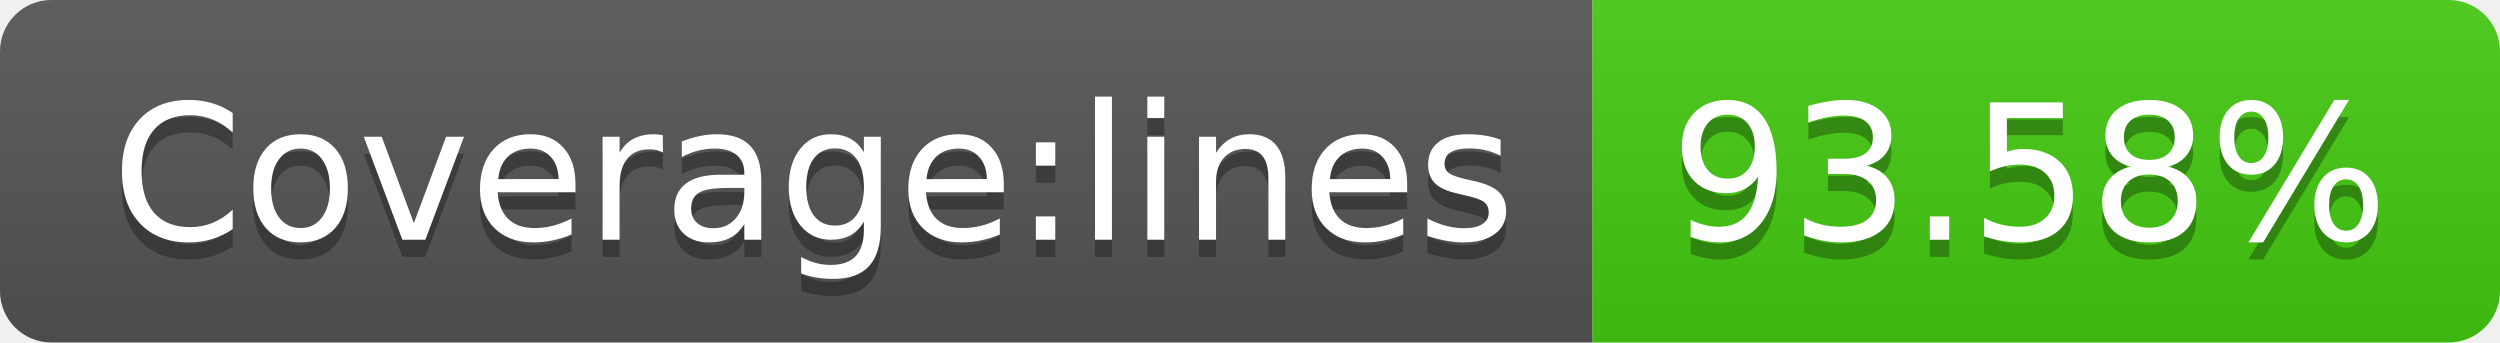
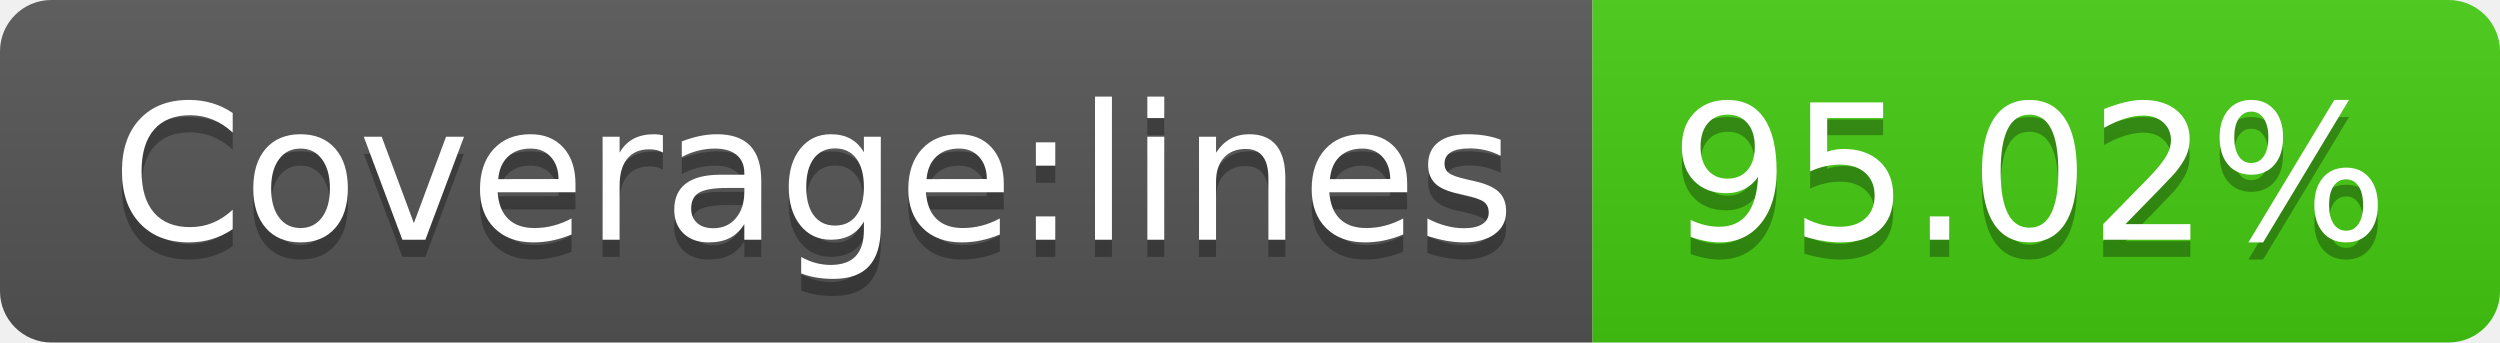
- <svg xmlns="http://www.w3.org/2000/svg" width="146" height="20" role="img" aria-label="Coverage:lines: 93.58%">
+ <svg xmlns="http://www.w3.org/2000/svg" width="146" height="20" role="img" aria-label="Coverage:lines: 95.02%">
  <linearGradient id="s" x2="0" y2="100%">
    <stop offset="0" stop-color="#bbb" stop-opacity=".1" />
    <stop offset="1" stop-opacity=".1" />
  </linearGradient>
  <clipPath id="r">
    <rect width="146" height="20" rx="3" fill="#fff" />
  </clipPath>
  <g clip-path="url(#r)">
    <rect width="93" height="20" fill="#555" />
    <rect x="93" width="53" height="20" fill="#4c1" />
    <rect width="146" height="20" fill="url(#s)" />
  </g>
  <g fill="#fff" text-anchor="middle" font-family="Verdana,Geneva,DejaVu Sans,sans-serif" text-rendering="geometricPrecision" font-size="110">
    <text aria-hidden="true" x="475" y="150" fill="#010101" fill-opacity=".3" transform="scale(.1)" textLength="830">Coverage:lines</text>
    <text x="475" y="140" transform="scale(.1)" fill="#fff" textLength="830">Coverage:lines</text>
-     <text aria-hidden="true" x="1185" y="150" fill="#010101" fill-opacity=".3" transform="scale(.1)" textLength="430">93.58%</text>
-     <text x="1185" y="140" transform="scale(.1)" fill="#fff" textLength="430">93.58%</text>
+     <text aria-hidden="true" x="1185" y="150" fill="#010101" fill-opacity=".3" transform="scale(.1)" textLength="430">95.02%</text>
+     <text x="1185" y="140" transform="scale(.1)" fill="#fff" textLength="430">95.02%</text>
  </g>
</svg>
